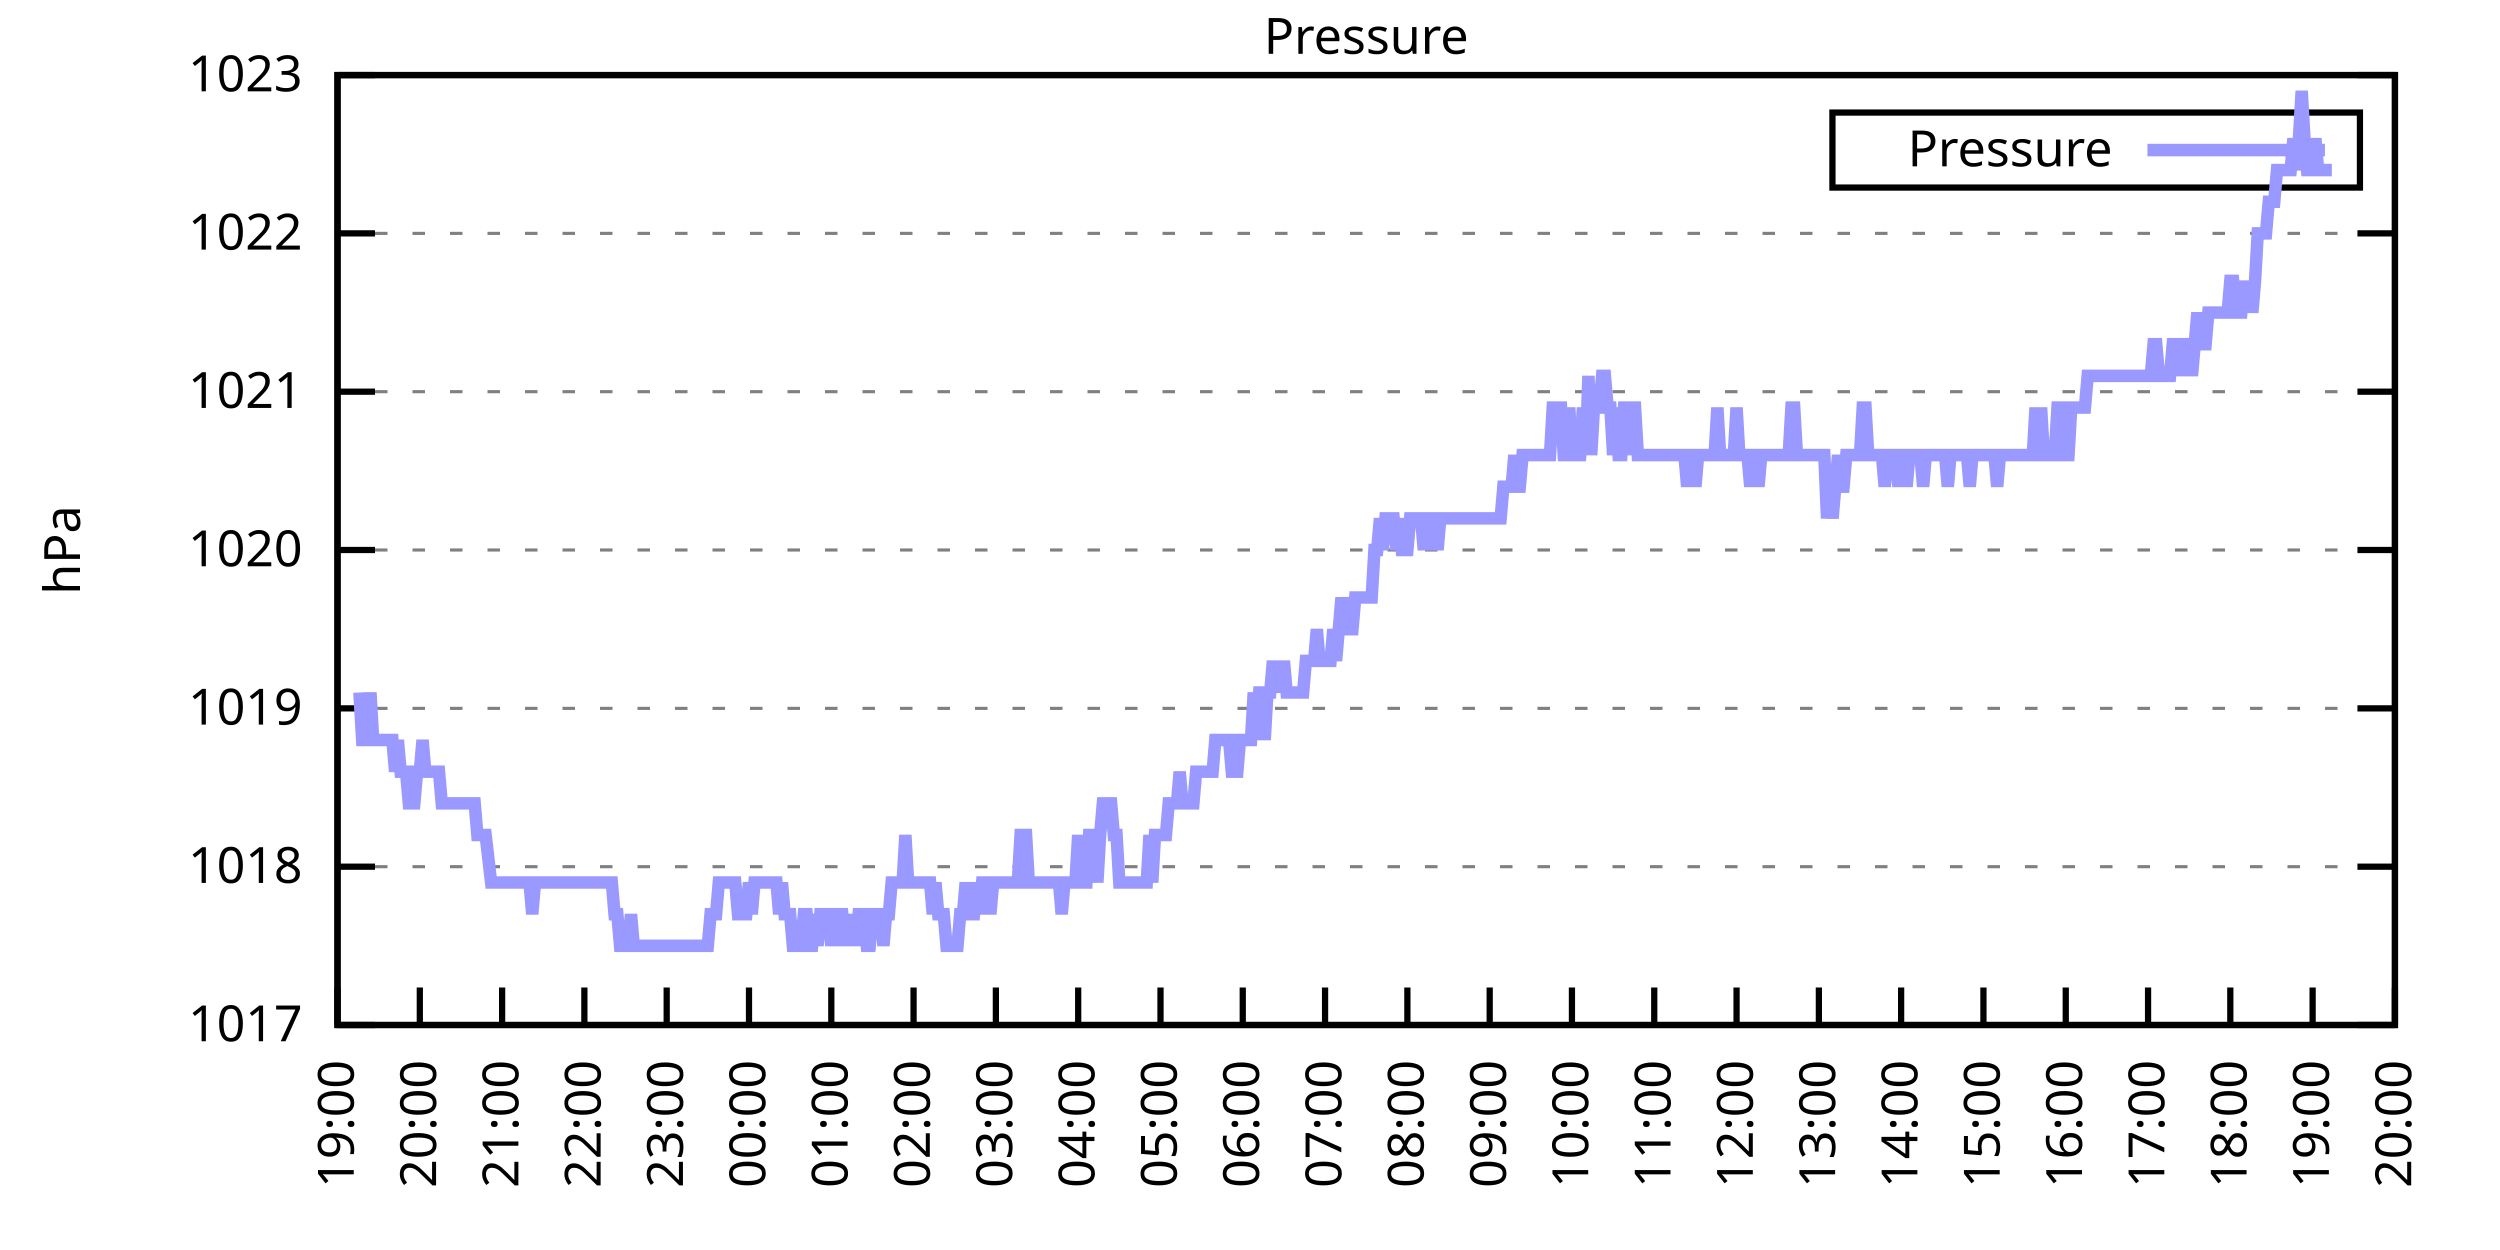
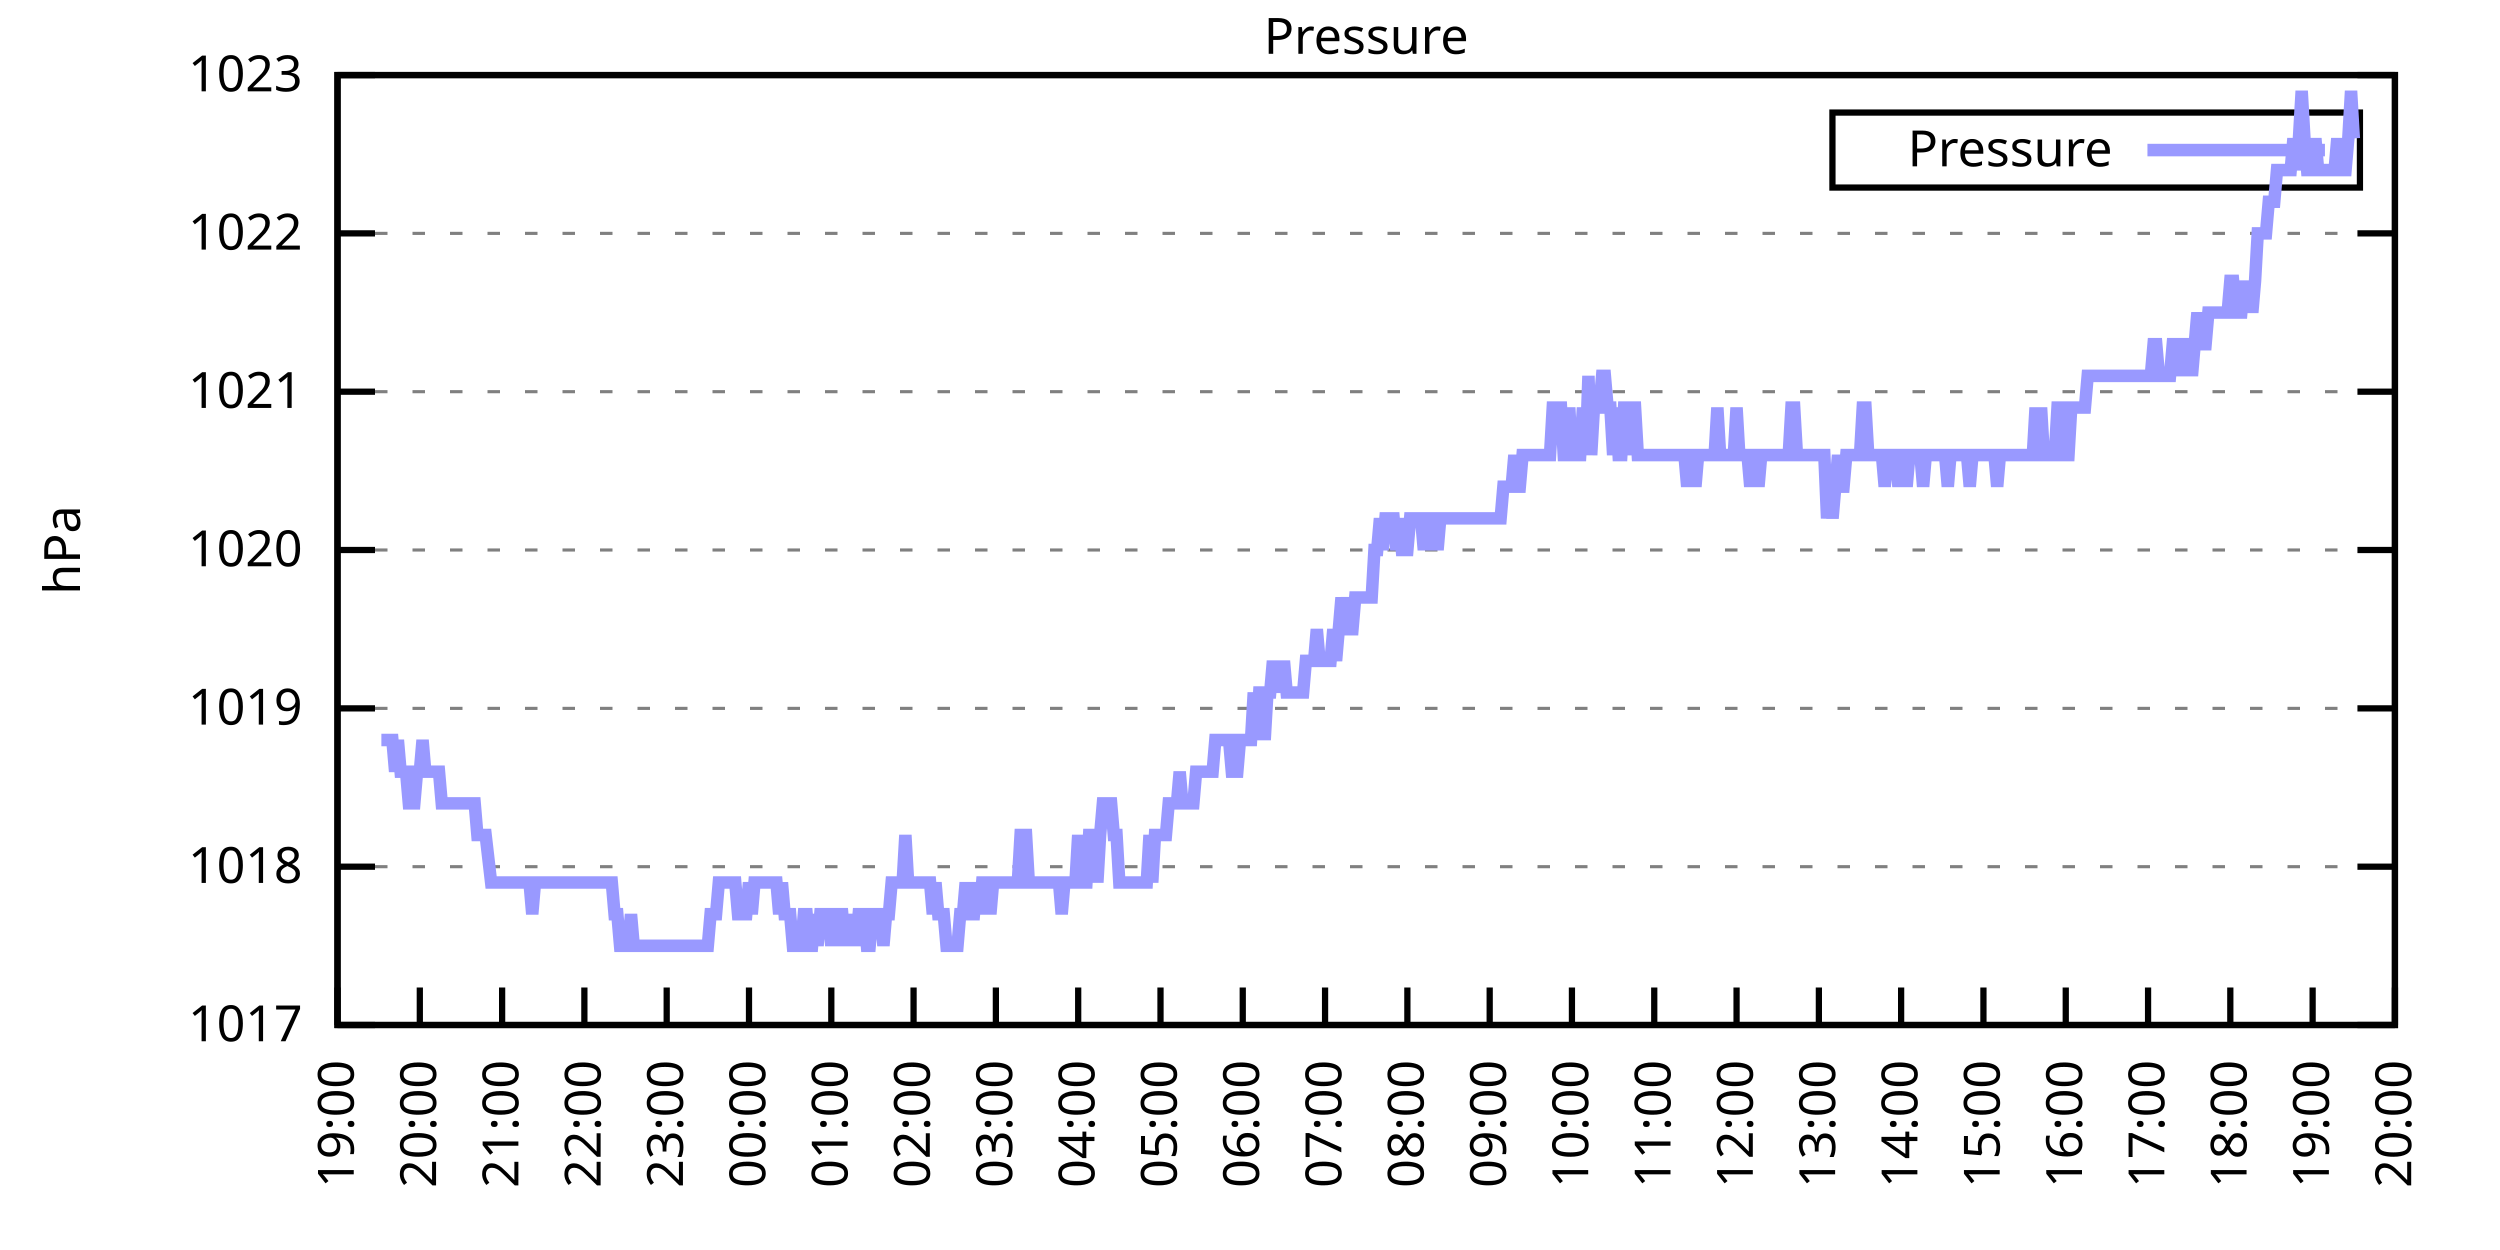
<svg xmlns="http://www.w3.org/2000/svg" xmlns:xlink="http://www.w3.org/1999/xlink" width="400" height="200" viewBox="0 0 400 200">
  <g id="gnuplot_canvas">
    <rect x="0" y="0" width="400" height="200" fill="none" />
    <defs>
      <circle id="gpDot" r="0.5" stroke-width="0.5" stroke="currentColor" />
      <path id="gpPt0" stroke-width="0.333" stroke="currentColor" d="M-1,0 h2 M0,-1 v2" />
      <path id="gpPt1" stroke-width="0.333" stroke="currentColor" d="M-1,-1 L1,1 M1,-1 L-1,1" />
      <path id="gpPt2" stroke-width="0.333" stroke="currentColor" d="M-1,0 L1,0 M0,-1 L0,1 M-1,-1 L1,1 M-1,1 L1,-1" />
      <rect id="gpPt3" stroke-width="0.333" stroke="currentColor" x="-1" y="-1" width="2" height="2" />
      <rect id="gpPt4" stroke-width="0.333" stroke="currentColor" fill="currentColor" x="-1" y="-1" width="2" height="2" />
      <circle id="gpPt5" stroke-width="0.333" stroke="currentColor" cx="0" cy="0" r="1" />
      <use xlink:href="#gpPt5" id="gpPt6" fill="currentColor" stroke="none" />
      <path id="gpPt7" stroke-width="0.333" stroke="currentColor" d="M0,-1.33 L-1.33,0.67 L1.33,0.67 z" />
      <use xlink:href="#gpPt7" id="gpPt8" fill="currentColor" stroke="none" />
      <use xlink:href="#gpPt7" id="gpPt9" stroke="currentColor" transform="rotate(180)" />
      <use xlink:href="#gpPt9" id="gpPt10" fill="currentColor" stroke="none" />
      <use xlink:href="#gpPt3" id="gpPt11" stroke="currentColor" transform="rotate(45)" />
      <use xlink:href="#gpPt11" id="gpPt12" fill="currentColor" stroke="none" />
      <path id="gpPt13" stroke-width="0.333" stroke="currentColor" d="M0,1.330 L1.265,0.411 L0.782,-1.067 L-0.782,-1.076 L-1.265,0.411 z" />
      <use xlink:href="#gpPt13" id="gpPt14" fill="currentColor" stroke="none" />
      <filter id="textbox" filterUnits="objectBoundingBox" x="0" y="0" height="1" width="1">
        <feFlood flood-color="white" flood-opacity="1" result="bgnd" />
        <feComposite in="SourceGraphic" in2="bgnd" operator="atop" />
      </filter>
      <filter id="greybox" filterUnits="objectBoundingBox" x="0" y="0" height="1" width="1">
        <feFlood flood-color="lightgrey" flood-opacity="1" result="grey" />
        <feComposite in="SourceGraphic" in2="grey" operator="atop" />
      </filter>
    </defs>
    <g fill="none" color="white" stroke="currentColor" stroke-width="1.00" stroke-linecap="butt" stroke-linejoin="miter">
</g>
    <g fill="none" color="black" stroke="currentColor" stroke-width="1.00" stroke-linecap="butt" stroke-linejoin="miter">
      <g stroke="none" shape-rendering="crispEdges">
        <polygon fill="rgb(255, 255, 255)" points="54.00,164.00 383.18,164.00 383.18,12.02 54.00,12.02 " />
      </g>
    </g>
    <g fill="none" color="black" stroke="currentColor" stroke-width="1.00" stroke-linecap="butt" stroke-linejoin="miter">
</g>
    <g fill="none" color="black" stroke="black" stroke-width="0.50" stroke-linecap="butt" stroke-linejoin="miter">
</g>
    <g fill="none" color="gray" stroke="currentColor" stroke-width="0.50" stroke-linecap="butt" stroke-linejoin="miter">
      <path stroke="gray" stroke-dasharray="2,4" class="gridline" d="M54.00,164.00 L383.19,164.00  " />
    </g>
    <g fill="none" color="gray" stroke="gray" stroke-width="1.00" stroke-linecap="butt" stroke-linejoin="miter">
</g>
    <g fill="none" color="black" stroke="currentColor" stroke-width="1.00" stroke-linecap="butt" stroke-linejoin="miter">
      <path stroke="black" d="M54.00,164.00 L60.00,164.00 M383.19,164.00 L377.19,164.00  " />
      <g transform="translate(48.40,166.60)" stroke="none" fill="black" font-family="Sans" font-size="8.00" text-anchor="end">
        <text>
          <tspan font-family="Sans"> 1017</tspan>
        </text>
      </g>
    </g>
    <g fill="none" color="black" stroke="currentColor" stroke-width="1.00" stroke-linecap="butt" stroke-linejoin="miter">
</g>
    <g fill="none" color="black" stroke="black" stroke-width="0.50" stroke-linecap="butt" stroke-linejoin="miter">
</g>
    <g fill="none" color="gray" stroke="currentColor" stroke-width="0.50" stroke-linecap="butt" stroke-linejoin="miter">
      <path stroke="gray" stroke-dasharray="2,4" class="gridline" d="M54.00,138.67 L383.19,138.67  " />
    </g>
    <g fill="none" color="gray" stroke="gray" stroke-width="1.00" stroke-linecap="butt" stroke-linejoin="miter">
</g>
    <g fill="none" color="black" stroke="currentColor" stroke-width="1.00" stroke-linecap="butt" stroke-linejoin="miter">
      <path stroke="black" d="M54.00,138.67 L60.00,138.67 M383.19,138.67 L377.19,138.67  " />
      <g transform="translate(48.40,141.27)" stroke="none" fill="black" font-family="Sans" font-size="8.00" text-anchor="end">
        <text>
          <tspan font-family="Sans"> 1018</tspan>
        </text>
      </g>
    </g>
    <g fill="none" color="black" stroke="currentColor" stroke-width="1.00" stroke-linecap="butt" stroke-linejoin="miter">
</g>
    <g fill="none" color="black" stroke="black" stroke-width="0.50" stroke-linecap="butt" stroke-linejoin="miter">
</g>
    <g fill="none" color="gray" stroke="currentColor" stroke-width="0.50" stroke-linecap="butt" stroke-linejoin="miter">
      <path stroke="gray" stroke-dasharray="2,4" class="gridline" d="M54.00,113.34 L383.19,113.34  " />
    </g>
    <g fill="none" color="gray" stroke="gray" stroke-width="1.00" stroke-linecap="butt" stroke-linejoin="miter">
</g>
    <g fill="none" color="black" stroke="currentColor" stroke-width="1.00" stroke-linecap="butt" stroke-linejoin="miter">
      <path stroke="black" d="M54.00,113.34 L60.00,113.34 M383.19,113.34 L377.19,113.34  " />
      <g transform="translate(48.40,115.94)" stroke="none" fill="black" font-family="Sans" font-size="8.00" text-anchor="end">
        <text>
          <tspan font-family="Sans"> 1019</tspan>
        </text>
      </g>
    </g>
    <g fill="none" color="black" stroke="currentColor" stroke-width="1.00" stroke-linecap="butt" stroke-linejoin="miter">
</g>
    <g fill="none" color="black" stroke="black" stroke-width="0.50" stroke-linecap="butt" stroke-linejoin="miter">
</g>
    <g fill="none" color="gray" stroke="currentColor" stroke-width="0.50" stroke-linecap="butt" stroke-linejoin="miter">
      <path stroke="gray" stroke-dasharray="2,4" class="gridline" d="M54.00,88.00 L383.19,88.00  " />
    </g>
    <g fill="none" color="gray" stroke="gray" stroke-width="1.00" stroke-linecap="butt" stroke-linejoin="miter">
</g>
    <g fill="none" color="black" stroke="currentColor" stroke-width="1.00" stroke-linecap="butt" stroke-linejoin="miter">
      <path stroke="black" d="M54.00,88.00 L60.00,88.00 M383.19,88.00 L377.19,88.00  " />
      <g transform="translate(48.40,90.60)" stroke="none" fill="black" font-family="Sans" font-size="8.00" text-anchor="end">
        <text>
          <tspan font-family="Sans"> 1020</tspan>
        </text>
      </g>
    </g>
    <g fill="none" color="black" stroke="currentColor" stroke-width="1.00" stroke-linecap="butt" stroke-linejoin="miter">
</g>
    <g fill="none" color="black" stroke="black" stroke-width="0.50" stroke-linecap="butt" stroke-linejoin="miter">
</g>
    <g fill="none" color="gray" stroke="currentColor" stroke-width="0.50" stroke-linecap="butt" stroke-linejoin="miter">
      <path stroke="gray" stroke-dasharray="2,4" class="gridline" d="M54.00,62.67 L383.19,62.67  " />
    </g>
    <g fill="none" color="gray" stroke="gray" stroke-width="1.00" stroke-linecap="butt" stroke-linejoin="miter">
</g>
    <g fill="none" color="black" stroke="currentColor" stroke-width="1.00" stroke-linecap="butt" stroke-linejoin="miter">
      <path stroke="black" d="M54.00,62.67 L60.00,62.67 M383.19,62.67 L377.19,62.67  " />
      <g transform="translate(48.40,65.27)" stroke="none" fill="black" font-family="Sans" font-size="8.00" text-anchor="end">
        <text>
          <tspan font-family="Sans"> 1021</tspan>
        </text>
      </g>
    </g>
    <g fill="none" color="black" stroke="currentColor" stroke-width="1.00" stroke-linecap="butt" stroke-linejoin="miter">
</g>
    <g fill="none" color="black" stroke="black" stroke-width="0.50" stroke-linecap="butt" stroke-linejoin="miter">
</g>
    <g fill="none" color="gray" stroke="currentColor" stroke-width="0.50" stroke-linecap="butt" stroke-linejoin="miter">
      <path stroke="gray" stroke-dasharray="2,4" class="gridline" d="M54.00,37.34 L383.19,37.34  " />
    </g>
    <g fill="none" color="gray" stroke="gray" stroke-width="1.00" stroke-linecap="butt" stroke-linejoin="miter">
</g>
    <g fill="none" color="black" stroke="currentColor" stroke-width="1.00" stroke-linecap="butt" stroke-linejoin="miter">
      <path stroke="black" d="M54.00,37.34 L60.00,37.34 M383.19,37.34 L377.19,37.34  " />
      <g transform="translate(48.40,39.94)" stroke="none" fill="black" font-family="Sans" font-size="8.00" text-anchor="end">
        <text>
          <tspan font-family="Sans"> 1022</tspan>
        </text>
      </g>
    </g>
    <g fill="none" color="black" stroke="currentColor" stroke-width="1.00" stroke-linecap="butt" stroke-linejoin="miter">
</g>
    <g fill="none" color="black" stroke="black" stroke-width="0.50" stroke-linecap="butt" stroke-linejoin="miter">
</g>
    <g fill="none" color="gray" stroke="currentColor" stroke-width="0.50" stroke-linecap="butt" stroke-linejoin="miter">
      <path stroke="gray" stroke-dasharray="2,4" class="gridline" d="M54.00,12.01 L383.19,12.01  " />
    </g>
    <g fill="none" color="gray" stroke="gray" stroke-width="1.00" stroke-linecap="butt" stroke-linejoin="miter">
</g>
    <g fill="none" color="black" stroke="currentColor" stroke-width="1.00" stroke-linecap="butt" stroke-linejoin="miter">
      <path stroke="black" d="M54.00,12.01 L60.00,12.01 M383.19,12.01 L377.19,12.01  " />
      <g transform="translate(48.40,14.61)" stroke="none" fill="black" font-family="Sans" font-size="8.00" text-anchor="end">
        <text>
          <tspan font-family="Sans"> 1023</tspan>
        </text>
      </g>
    </g>
    <g fill="none" color="black" stroke="currentColor" stroke-width="1.00" stroke-linecap="butt" stroke-linejoin="miter">
      <path stroke="black" d="M54.00,164.00 L54.00,158.00  " />
      <g transform="translate(56.60,169.60) rotate(270.00)" stroke="none" fill="black" font-family="Sans" font-size="8.00" text-anchor="end">
        <text>
          <tspan font-family="Sans">19:00</tspan>
        </text>
      </g>
    </g>
    <g fill="none" color="black" stroke="currentColor" stroke-width="1.00" stroke-linecap="butt" stroke-linejoin="miter">
      <path stroke="black" d="M67.17,164.00 L67.17,158.00  " />
      <g transform="translate(69.77,169.60) rotate(270.00)" stroke="none" fill="black" font-family="Sans" font-size="8.00" text-anchor="end">
        <text>
          <tspan font-family="Sans">20:00</tspan>
        </text>
      </g>
    </g>
    <g fill="none" color="black" stroke="currentColor" stroke-width="1.00" stroke-linecap="butt" stroke-linejoin="miter">
      <path stroke="black" d="M80.34,164.00 L80.34,158.00  " />
      <g transform="translate(82.94,169.60) rotate(270.00)" stroke="none" fill="black" font-family="Sans" font-size="8.00" text-anchor="end">
        <text>
          <tspan font-family="Sans">21:00</tspan>
        </text>
      </g>
    </g>
    <g fill="none" color="black" stroke="currentColor" stroke-width="1.00" stroke-linecap="butt" stroke-linejoin="miter">
      <path stroke="black" d="M93.50,164.00 L93.50,158.00  " />
      <g transform="translate(96.10,169.60) rotate(270.00)" stroke="none" fill="black" font-family="Sans" font-size="8.00" text-anchor="end">
        <text>
          <tspan font-family="Sans">22:00</tspan>
        </text>
      </g>
    </g>
    <g fill="none" color="black" stroke="currentColor" stroke-width="1.00" stroke-linecap="butt" stroke-linejoin="miter">
      <path stroke="black" d="M106.67,164.00 L106.67,158.00  " />
      <g transform="translate(109.27,169.60) rotate(270.00)" stroke="none" fill="black" font-family="Sans" font-size="8.00" text-anchor="end">
        <text>
          <tspan font-family="Sans">23:00</tspan>
        </text>
      </g>
    </g>
    <g fill="none" color="black" stroke="currentColor" stroke-width="1.00" stroke-linecap="butt" stroke-linejoin="miter">
      <path stroke="black" d="M119.84,164.00 L119.84,158.00  " />
      <g transform="translate(122.44,169.60) rotate(270.00)" stroke="none" fill="black" font-family="Sans" font-size="8.00" text-anchor="end">
        <text>
          <tspan font-family="Sans">00:00</tspan>
        </text>
      </g>
    </g>
    <g fill="none" color="black" stroke="currentColor" stroke-width="1.00" stroke-linecap="butt" stroke-linejoin="miter">
      <path stroke="black" d="M133.01,164.00 L133.01,158.00  " />
      <g transform="translate(135.61,169.60) rotate(270.00)" stroke="none" fill="black" font-family="Sans" font-size="8.00" text-anchor="end">
        <text>
          <tspan font-family="Sans">01:00</tspan>
        </text>
      </g>
    </g>
    <g fill="none" color="black" stroke="currentColor" stroke-width="1.00" stroke-linecap="butt" stroke-linejoin="miter">
      <path stroke="black" d="M146.17,164.00 L146.17,158.00  " />
      <g transform="translate(148.77,169.60) rotate(270.00)" stroke="none" fill="black" font-family="Sans" font-size="8.00" text-anchor="end">
        <text>
          <tspan font-family="Sans">02:00</tspan>
        </text>
      </g>
    </g>
    <g fill="none" color="black" stroke="currentColor" stroke-width="1.00" stroke-linecap="butt" stroke-linejoin="miter">
      <path stroke="black" d="M159.34,164.00 L159.34,158.00  " />
      <g transform="translate(161.94,169.60) rotate(270.00)" stroke="none" fill="black" font-family="Sans" font-size="8.00" text-anchor="end">
        <text>
          <tspan font-family="Sans">03:00</tspan>
        </text>
      </g>
    </g>
    <g fill="none" color="black" stroke="currentColor" stroke-width="1.00" stroke-linecap="butt" stroke-linejoin="miter">
      <path stroke="black" d="M172.51,164.00 L172.51,158.00  " />
      <g transform="translate(175.11,169.60) rotate(270.00)" stroke="none" fill="black" font-family="Sans" font-size="8.00" text-anchor="end">
        <text>
          <tspan font-family="Sans">04:00</tspan>
        </text>
      </g>
    </g>
    <g fill="none" color="black" stroke="currentColor" stroke-width="1.00" stroke-linecap="butt" stroke-linejoin="miter">
      <path stroke="black" d="M185.68,164.00 L185.68,158.00  " />
      <g transform="translate(188.28,169.60) rotate(270.00)" stroke="none" fill="black" font-family="Sans" font-size="8.00" text-anchor="end">
        <text>
          <tspan font-family="Sans">05:00</tspan>
        </text>
      </g>
    </g>
    <g fill="none" color="black" stroke="currentColor" stroke-width="1.00" stroke-linecap="butt" stroke-linejoin="miter">
      <path stroke="black" d="M198.84,164.00 L198.84,158.00  " />
      <g transform="translate(201.44,169.60) rotate(270.00)" stroke="none" fill="black" font-family="Sans" font-size="8.00" text-anchor="end">
        <text>
          <tspan font-family="Sans">06:00</tspan>
        </text>
      </g>
    </g>
    <g fill="none" color="black" stroke="currentColor" stroke-width="1.00" stroke-linecap="butt" stroke-linejoin="miter">
      <path stroke="black" d="M212.01,164.00 L212.01,158.00  " />
      <g transform="translate(214.61,169.60) rotate(270.00)" stroke="none" fill="black" font-family="Sans" font-size="8.00" text-anchor="end">
        <text>
          <tspan font-family="Sans">07:00</tspan>
        </text>
      </g>
    </g>
    <g fill="none" color="black" stroke="currentColor" stroke-width="1.00" stroke-linecap="butt" stroke-linejoin="miter">
      <path stroke="black" d="M225.18,164.00 L225.18,158.00  " />
      <g transform="translate(227.78,169.60) rotate(270.00)" stroke="none" fill="black" font-family="Sans" font-size="8.00" text-anchor="end">
        <text>
          <tspan font-family="Sans">08:00</tspan>
        </text>
      </g>
    </g>
    <g fill="none" color="black" stroke="currentColor" stroke-width="1.00" stroke-linecap="butt" stroke-linejoin="miter">
      <path stroke="black" d="M238.35,164.00 L238.35,158.00  " />
      <g transform="translate(240.95,169.60) rotate(270.00)" stroke="none" fill="black" font-family="Sans" font-size="8.00" text-anchor="end">
        <text>
          <tspan font-family="Sans">09:00</tspan>
        </text>
      </g>
    </g>
    <g fill="none" color="black" stroke="currentColor" stroke-width="1.00" stroke-linecap="butt" stroke-linejoin="miter">
      <path stroke="black" d="M251.51,164.00 L251.51,158.00  " />
      <g transform="translate(254.11,169.60) rotate(270.00)" stroke="none" fill="black" font-family="Sans" font-size="8.00" text-anchor="end">
        <text>
          <tspan font-family="Sans">10:00</tspan>
        </text>
      </g>
    </g>
    <g fill="none" color="black" stroke="currentColor" stroke-width="1.00" stroke-linecap="butt" stroke-linejoin="miter">
      <path stroke="black" d="M264.68,164.00 L264.68,158.00  " />
      <g transform="translate(267.28,169.60) rotate(270.00)" stroke="none" fill="black" font-family="Sans" font-size="8.00" text-anchor="end">
        <text>
          <tspan font-family="Sans">11:00</tspan>
        </text>
      </g>
    </g>
    <g fill="none" color="black" stroke="currentColor" stroke-width="1.00" stroke-linecap="butt" stroke-linejoin="miter">
      <path stroke="black" d="M277.85,164.00 L277.85,158.00  " />
      <g transform="translate(280.45,169.60) rotate(270.00)" stroke="none" fill="black" font-family="Sans" font-size="8.00" text-anchor="end">
        <text>
          <tspan font-family="Sans">12:00</tspan>
        </text>
      </g>
    </g>
    <g fill="none" color="black" stroke="currentColor" stroke-width="1.00" stroke-linecap="butt" stroke-linejoin="miter">
      <path stroke="black" d="M291.02,164.00 L291.02,158.00  " />
      <g transform="translate(293.62,169.60) rotate(270.00)" stroke="none" fill="black" font-family="Sans" font-size="8.00" text-anchor="end">
        <text>
          <tspan font-family="Sans">13:00</tspan>
        </text>
      </g>
    </g>
    <g fill="none" color="black" stroke="currentColor" stroke-width="1.00" stroke-linecap="butt" stroke-linejoin="miter">
      <path stroke="black" d="M304.18,164.00 L304.18,158.00  " />
      <g transform="translate(306.78,169.60) rotate(270.00)" stroke="none" fill="black" font-family="Sans" font-size="8.00" text-anchor="end">
        <text>
          <tspan font-family="Sans">14:00</tspan>
        </text>
      </g>
    </g>
    <g fill="none" color="black" stroke="currentColor" stroke-width="1.00" stroke-linecap="butt" stroke-linejoin="miter">
      <path stroke="black" d="M317.35,164.00 L317.35,158.00  " />
      <g transform="translate(319.95,169.60) rotate(270.00)" stroke="none" fill="black" font-family="Sans" font-size="8.00" text-anchor="end">
        <text>
          <tspan font-family="Sans">15:00</tspan>
        </text>
      </g>
    </g>
    <g fill="none" color="black" stroke="currentColor" stroke-width="1.00" stroke-linecap="butt" stroke-linejoin="miter">
      <path stroke="black" d="M330.52,164.00 L330.52,158.00  " />
      <g transform="translate(333.12,169.60) rotate(270.00)" stroke="none" fill="black" font-family="Sans" font-size="8.00" text-anchor="end">
        <text>
          <tspan font-family="Sans">16:00</tspan>
        </text>
      </g>
    </g>
    <g fill="none" color="black" stroke="currentColor" stroke-width="1.00" stroke-linecap="butt" stroke-linejoin="miter">
      <path stroke="black" d="M343.69,164.00 L343.69,158.00  " />
      <g transform="translate(346.29,169.60) rotate(270.00)" stroke="none" fill="black" font-family="Sans" font-size="8.00" text-anchor="end">
        <text>
          <tspan font-family="Sans">17:00</tspan>
        </text>
      </g>
    </g>
    <g fill="none" color="black" stroke="currentColor" stroke-width="1.00" stroke-linecap="butt" stroke-linejoin="miter">
      <path stroke="black" d="M356.85,164.00 L356.85,158.00  " />
      <g transform="translate(359.45,169.60) rotate(270.00)" stroke="none" fill="black" font-family="Sans" font-size="8.00" text-anchor="end">
        <text>
          <tspan font-family="Sans">18:00</tspan>
        </text>
      </g>
    </g>
    <g fill="none" color="black" stroke="currentColor" stroke-width="1.00" stroke-linecap="butt" stroke-linejoin="miter">
      <path stroke="black" d="M370.02,164.00 L370.02,158.00  " />
      <g transform="translate(372.62,169.60) rotate(270.00)" stroke="none" fill="black" font-family="Sans" font-size="8.00" text-anchor="end">
        <text>
          <tspan font-family="Sans">19:00</tspan>
        </text>
      </g>
    </g>
    <g fill="none" color="black" stroke="currentColor" stroke-width="1.00" stroke-linecap="butt" stroke-linejoin="miter">
      <path stroke="black" d="M383.19,164.00 L383.19,158.00  " />
      <g transform="translate(385.79,169.60) rotate(270.00)" stroke="none" fill="black" font-family="Sans" font-size="8.00" text-anchor="end">
        <text>
          <tspan font-family="Sans">20:00</tspan>
        </text>
      </g>
    </g>
    <g fill="none" color="black" stroke="currentColor" stroke-width="1.00" stroke-linecap="butt" stroke-linejoin="miter">
</g>
    <g fill="none" color="black" stroke="currentColor" stroke-width="1.00" stroke-linecap="butt" stroke-linejoin="miter">
      <path stroke="black" d="M54.00,12.01 L54.00,164.00 L383.19,164.00 L383.19,12.01 L54.00,12.01 Z  " />
    </g>
    <g fill="none" color="black" stroke="currentColor" stroke-width="1.00" stroke-linecap="butt" stroke-linejoin="miter">
</g>
    <g fill="none" color="black" stroke="currentColor" stroke-width="1.00" stroke-linecap="butt" stroke-linejoin="miter">
      <path stroke="black" d="M293.19,30.01 L293.19,18.01 L377.59,18.01 L377.59,30.01 L293.19,30.01 Z  " />
    </g>
    <g id="Pressure_plot_1">
      <g fill="none" color="white" stroke="black" stroke-width="2.00" stroke-linecap="butt" stroke-linejoin="miter">
</g>
      <g fill="none" color="black" stroke="currentColor" stroke-width="2.00" stroke-linecap="butt" stroke-linejoin="miter">
        <g transform="translate(337.99,26.61)" stroke="none" fill="black" font-family="Sans" font-size="8.00" text-anchor="end">
          <text>
            <tspan font-family="Sans">Pressure</tspan>
          </text>
        </g>
      </g>
      <g fill="none" color="black" stroke="currentColor" stroke-width="2.00" stroke-linecap="butt" stroke-linejoin="miter">
-         <path stroke="rgb(153, 153, 255)" d="M343.59,24.01 L371.99,24.01 M57.51,110.80 L57.95,118.40 L58.39,118.40 L58.83,118.40 L59.27,110.80 L59.71,118.40   L60.14,118.40 L60.58,118.40 L61.02,118.40 L61.46,118.40 L61.90,118.40 L62.34,118.40 L62.78,118.40 L63.22,123.47   L63.66,118.40 L64.10,123.47 L64.53,123.47 L64.97,123.47 L65.41,128.54 L65.85,128.54 L66.29,128.54 L66.73,123.47   L67.17,123.47 L67.61,118.40 L68.05,123.47 L68.48,123.47 L68.92,123.47 L69.36,123.47 L69.80,123.47 L70.24,123.47   L70.68,128.54 L71.12,128.54 L71.56,128.54 L72.00,128.54 L72.43,128.54 L72.87,128.54 L73.31,128.54 L73.75,128.54   L74.19,128.54 L74.63,128.54 L75.07,128.54 L75.51,128.54 L75.95,128.54 L76.38,133.60 L76.82,133.60 L77.26,133.60   L77.70,133.60 L78.58,141.20 L79.02,141.20 L79.46,141.20 L79.90,141.20 L80.34,141.20 L80.77,141.20 L81.21,141.20   L81.65,141.20 L82.09,141.20 L82.53,141.20 L82.97,141.20 L83.41,141.20 L83.85,141.20 L84.29,141.20 L84.72,141.20   L85.16,146.27 L85.60,141.20 L86.04,141.20 L86.48,141.20 L86.92,141.20 L87.36,141.20 L87.80,141.20 L88.24,141.20   L88.67,141.20 L89.11,141.20 L89.55,141.20 L89.99,141.20 L90.43,141.20 L90.87,141.20 L91.31,141.20 L91.75,141.20   L92.19,141.20 L92.62,141.20 L93.06,141.20 L93.50,141.20 L93.94,141.20 L94.38,141.20 L94.82,141.20 L95.26,141.20   L95.70,141.20 L96.14,141.20 L96.58,141.20 L97.01,141.20 L97.45,141.20 L97.89,141.20 L98.33,146.27 L98.77,146.27   L99.21,151.33 L99.65,151.33 L100.09,151.33 L100.53,151.33 L100.96,146.27 L101.40,151.33 L101.84,151.33 L102.28,151.33   L102.72,151.33 L103.16,151.33 L103.60,151.33 L104.04,151.33 L104.48,151.33 L104.91,151.33 L105.35,151.33 L105.79,151.33   L106.23,151.33 L106.67,151.33 L107.11,151.33 L107.55,151.33 L107.99,151.33 L108.43,151.33 L108.87,151.33 L109.30,151.33   L109.74,151.33 L110.18,151.33 L110.62,151.33 L111.06,151.33 L111.50,151.33 L111.94,151.33 L112.38,151.33 L112.82,151.33   L113.25,151.33 L113.69,146.27 L114.13,146.27 L114.57,146.27 L115.01,141.20 L115.45,141.20 L115.89,141.20 L116.33,141.20   L116.77,141.20 L117.20,141.20 L117.64,141.20 L118.08,146.27 L118.52,146.27 L118.96,146.27 L119.40,146.27 L119.84,141.20   L120.28,146.27 L120.72,141.20 L121.15,141.20 L121.59,141.20 L122.03,141.20 L122.47,141.20 L122.91,141.20 L123.35,141.20   L123.79,141.20 L124.23,141.20 L124.67,146.27 L125.11,141.20 L125.54,146.27 L125.98,146.27 L126.42,146.27 L126.86,151.33   L127.30,151.33 L127.74,151.33 L128.18,151.33 L128.62,146.27 L129.06,146.27 L129.49,151.33 L129.93,151.33 L130.37,146.27   L130.81,151.33 L131.25,146.27 L131.69,146.27 L132.13,146.27 L132.57,146.27 L133.01,151.33 L133.44,146.27 L133.88,151.33   L134.32,146.27 L134.76,146.27 L135.20,151.33 L135.64,146.27 L136.08,151.33 L136.52,146.27 L136.96,151.33 L137.39,146.27   L137.83,146.27 L138.27,146.27 L138.71,151.33 L139.15,151.33 L139.59,146.27 L140.03,146.27 L140.47,146.27 L140.91,146.27   L141.35,151.33 L141.78,146.27 L142.22,146.27 L142.66,141.20 L143.10,141.20 L143.54,141.20 L143.98,141.20 L144.42,141.20   L144.86,133.60 L145.30,141.20 L145.73,141.20 L146.17,141.20 L146.61,141.20 L147.05,141.20 L147.49,141.20 L147.93,141.20   L148.37,141.20 L148.81,141.20 L149.25,146.27 L149.68,141.20 L150.12,146.27 L150.56,146.27 L151.00,146.27 L151.44,151.33   L151.88,151.33 L152.32,151.33 L152.76,151.33 L153.20,151.33 L153.63,146.27 L154.07,146.27 L154.51,141.20 L154.95,146.27   L155.39,146.27 L155.83,146.27 L156.27,141.20 L156.71,146.27 L157.15,141.20 L157.59,141.20 L158.02,141.20 L158.46,146.27   L158.90,141.20 L159.34,141.20 L159.78,141.20 L160.22,141.20 L160.66,141.20 L161.10,141.20 L161.54,141.20 L161.97,141.20   L162.41,141.20 L162.85,141.20 L163.29,133.60 L163.73,133.60 L164.17,133.60 L164.61,141.20 L165.05,141.20 L165.49,141.20   L165.92,141.20 L166.36,141.20 L166.80,141.20 L167.24,141.20 L167.68,141.20 L168.12,141.20 L168.56,141.20 L169.00,141.20   L169.44,141.20 L169.87,146.27 L170.31,141.20 L170.75,141.20 L171.19,141.20 L171.63,141.20 L172.07,141.20 L172.51,133.60   L172.95,141.20 L173.39,141.20 L173.83,141.20 L174.26,133.60 L174.70,133.60 L175.14,133.60 L175.58,141.20 L176.02,133.60   L176.46,128.54 L176.90,128.54 L177.34,128.54 L177.78,128.54 L178.21,133.60 L178.65,133.60 L179.09,141.20 L179.53,141.20   L179.97,141.20 L180.41,141.20 L180.85,141.20 L181.29,141.20 L181.73,141.20 L182.16,141.20 L182.60,141.20 L183.04,141.20   L183.48,141.20 L183.92,133.60 L184.36,141.20 L184.80,133.60 L185.24,133.60 L185.68,133.60 L186.11,133.60 L186.55,133.60   L186.99,128.54 L187.43,128.54 L187.87,128.54 L188.31,128.54 L188.75,123.47 L189.19,128.54 L189.63,128.54 L190.07,128.54   L190.50,128.54 L190.94,128.54 L191.38,123.47 L191.82,123.47 L192.26,123.47 L192.70,123.47 L193.14,123.47 L193.58,123.47   L194.02,123.47 L194.45,118.40 L194.89,118.40 L195.33,118.40 L195.77,118.40 L196.21,118.40 L196.65,118.40 L197.09,123.47   L197.53,123.47 L197.97,123.47 L198.40,118.40 L198.84,118.40 L199.28,118.40 L199.72,118.40 L200.16,118.40 L200.60,110.80   L201.04,118.40 L201.48,110.80 L201.92,110.80 L202.35,118.40 L202.79,110.80 L203.23,110.80 L203.67,105.74 L204.11,110.80   L204.55,105.74 L204.99,110.80 L205.43,105.74 L205.87,110.80 L206.31,110.80 L206.74,110.80 L207.18,110.80 L207.62,110.80   L208.06,110.80 L208.50,110.80 L208.94,105.74 L209.38,105.74 L209.82,105.74 L210.26,105.74 L210.69,100.67 L211.13,105.74   L211.57,105.74 L212.01,105.74 L212.45,105.74 L212.89,105.74 L213.33,100.67 L213.77,105.74 L214.21,100.67 L214.64,95.60   L215.08,100.67 L215.52,95.60 L215.96,100.67 L216.40,100.67 L216.84,95.60 L217.28,95.60 L217.72,95.60 L218.16,95.60   L218.60,95.60 L219.03,95.60 L219.47,95.60 L219.91,88.00 L220.35,88.00 L220.79,82.94 L221.23,88.00 L221.67,82.94   L222.11,82.94 L222.55,82.94 L222.98,82.94 L223.42,88.00 L223.86,82.94 L224.30,88.00 L224.74,88.00 L225.18,88.00   L225.62,82.94 L226.06,82.94 L226.50,82.94 L226.93,82.94 L227.37,82.94 L227.81,88.00 L228.25,82.94 L228.69,88.00   L229.13,82.94 L229.57,82.94 L230.01,88.00 L230.45,82.94 L230.88,82.94 L231.32,82.94 L231.76,82.94 L232.20,82.94   L232.64,82.94 L233.08,82.94 L233.52,82.94 L233.96,82.94 L234.40,82.94 L234.84,82.94 L235.27,82.94 L235.71,82.94   L236.15,82.94 L236.59,82.94 L237.03,82.94 L237.47,82.94 L237.91,82.94 L238.35,82.94 L238.79,82.94 L239.22,82.94   L239.66,82.94 L240.10,82.94 L240.54,77.87 L240.98,77.87 L241.42,77.87 L241.86,77.87 L242.30,72.81 L242.74,77.87   L243.17,77.87 L243.61,72.81 L244.05,72.81 L244.49,72.81 L244.93,72.81 L245.37,72.81 L245.81,72.81 L246.25,72.81   L246.69,72.81 L247.12,72.81 L247.56,72.81 L248.00,72.81 L248.44,65.21 L248.88,65.21 L249.32,65.21 L249.76,65.21   L250.20,72.81 L250.64,72.81 L251.08,65.21 L251.51,72.81 L251.95,72.81 L252.39,72.81 L252.83,72.81 L253.27,65.21   L253.71,72.81 L254.15,60.14 L254.59,72.81 L255.03,65.21 L255.46,65.21 L255.90,65.21 L256.34,60.14 L256.78,60.14   L257.22,65.21 L257.66,65.21 L258.10,72.81 L258.54,65.21 L258.98,72.81 L259.41,72.81 L259.85,65.21 L260.29,65.21   L260.73,72.81 L261.17,65.21 L261.61,65.21 L262.05,72.81 L262.49,72.81 L262.93,72.81 L263.36,72.81 L263.80,72.81   L264.24,72.81 L264.68,72.81 L265.12,72.81 L265.56,72.81 L266.00,72.81 L266.44,72.81 L266.88,72.81 L267.32,72.81   L267.75,72.81 L268.19,72.81 L268.63,72.81 L269.07,72.81 L269.51,72.81 L269.95,77.87 L270.39,72.81 L270.83,72.81   L271.27,77.87 L271.70,72.81 L272.14,72.81 L272.58,72.81 L273.02,72.81 L273.46,72.81 L273.90,72.81 L274.34,72.81   L274.78,65.21 L275.22,72.81 L275.65,72.81 L276.09,72.81 L276.53,72.81 L276.97,72.81 L277.41,72.81 L277.85,65.21   L278.29,72.81 L278.73,72.81 L279.17,72.81 L279.60,72.81 L280.04,77.87 L280.48,72.81 L280.92,72.81 L281.36,77.87   L281.80,72.81 L282.24,72.81 L282.68,72.81 L283.12,72.81 L283.56,72.81 L283.99,72.81 L284.43,72.81 L284.87,72.81   L285.31,72.81 L285.75,72.81 L286.19,72.81 L286.63,65.21 L287.07,65.21 L287.51,72.81 L287.94,72.81 L288.38,72.81   L288.82,72.81 L289.26,72.81 L289.70,72.81 L290.14,72.81 L290.58,72.81 L291.02,72.81 L291.46,72.81 L291.89,72.81   L292.33,82.94 L292.77,77.87 L293.21,82.94 L293.65,77.87 L294.09,72.81 L294.53,77.87 L294.97,77.87 L295.41,72.81   L295.84,72.81 L296.28,72.81 L296.72,72.81 L297.16,72.81 L297.60,72.81 L298.04,65.21 L298.48,65.21 L298.92,72.81   L299.36,72.81 L299.80,72.81 L300.23,72.81 L300.67,72.81 L301.11,72.81 L301.55,77.87 L301.99,72.81 L302.43,72.81   L302.87,72.81 L303.31,72.81 L303.75,77.87 L304.18,72.81 L304.62,72.81 L305.06,77.87 L305.50,72.81 L305.94,72.81   L306.38,72.81 L306.82,72.81 L307.26,72.81 L307.70,77.87 L308.13,72.81 L308.57,72.81 L309.01,72.81 L309.45,72.81   L309.89,72.81 L310.33,72.81 L310.77,72.81 L311.21,72.81 L311.65,77.87 L312.08,72.81 L312.52,72.81 L312.96,72.81   L313.40,72.81 L313.84,72.81 L314.28,72.81 L314.72,72.81 L315.16,77.87 L315.60,72.81 L316.04,72.81 L316.47,72.81   L316.91,72.81 L317.35,72.81 L317.79,72.81 L318.23,72.81 L318.67,72.81 L319.11,72.81 L319.55,77.87 L319.99,72.81   L320.42,72.81 L320.86,72.81 L321.30,72.81 L321.74,72.81 L322.18,72.81 L322.62,72.81 L323.06,72.81 L323.50,72.81   L323.94,72.81 L324.37,72.81 L324.81,72.81 L325.25,72.81 L325.69,65.21 L326.13,72.81 L326.57,65.21 L327.01,72.81   L327.45,72.81 L327.89,72.81 L328.33,72.81 L328.76,72.81 L329.20,65.21 L329.64,65.21 L330.08,72.81 L330.52,72.81   L330.96,72.81 L331.40,65.21 L331.84,65.21 L332.28,65.21 L332.71,65.21 L333.15,65.21 L333.59,65.21 L334.03,60.14   L334.47,60.14 L334.91,60.14 L335.35,60.14 L335.79,60.14 L336.23,60.14 L336.66,60.14 L337.10,60.14 L337.54,60.14   L337.98,60.14 L338.42,60.14 L338.86,60.14 L339.30,60.14 L339.74,60.14 L340.18,60.14 L340.61,60.14 L341.05,60.14   L341.49,60.14 L341.93,60.14 L342.37,60.14 L342.81,60.14 L343.25,60.14 L343.69,60.14 L344.13,60.14 L344.57,55.07   L345.00,55.07 L345.44,60.14 L345.88,60.14 L346.32,60.14 L346.76,60.14 L347.20,60.14 L347.64,55.07 L348.08,55.07   L348.52,60.14 L348.95,55.07 L349.39,60.14 L349.83,55.07 L350.27,55.07 L350.71,60.14 L351.15,55.07 L351.59,50.01   L352.03,55.07 L352.47,55.07 L352.90,55.07 L353.34,50.01 L353.78,50.01 L354.22,50.01 L354.66,50.01 L355.10,50.01   L355.54,50.01 L355.98,50.01 L356.42,50.01 L356.85,44.94 L357.29,44.94 L357.73,50.01 L358.17,50.01 L358.61,50.01   L359.05,44.94 L359.49,50.01 L359.93,44.94 L360.37,50.01 L360.81,44.94 L361.24,37.34 L361.68,37.34 L362.12,37.34   L362.56,37.34 L363.00,32.28 L363.44,32.28 L363.88,32.28 L364.32,27.21 L364.76,27.21 L365.19,27.21 L365.63,27.21   L366.07,27.21 L366.51,27.21 L366.95,22.14 L367.39,27.21 L367.83,22.14 L368.27,14.54 L368.71,22.14 L369.14,27.21   L369.58,27.21 L370.02,27.21 L370.46,22.14 L370.90,27.21 L371.34,27.21 L371.78,27.21 L372.22,27.21 L372.66,27.21   L373.09,27.21  " />
+         <path stroke="rgb(153, 153, 255)" d="M343.59,24.01 L371.99,24.01 M61.02,118.40 L61.46,118.40 L61.90,118.40 L62.34,118.40 L62.78,118.40 L63.22,123.47   L63.66,118.40 L64.10,123.47 L64.53,123.47 L64.97,123.47 L65.41,128.54 L65.85,128.54 L66.29,128.54 L66.73,123.47   L67.17,123.47 L67.61,118.40 L68.05,123.47 L68.48,123.47 L68.92,123.47 L69.36,123.47 L69.80,123.47 L70.24,123.47   L70.68,128.54 L71.12,128.54 L71.56,128.54 L72.00,128.54 L72.43,128.54 L72.87,128.54 L73.31,128.54 L73.75,128.54   L74.19,128.54 L74.63,128.54 L75.07,128.54 L75.51,128.54 L75.95,128.54 L76.38,133.60 L76.82,133.60 L77.26,133.60   L77.70,133.60 L78.58,141.20 L79.02,141.20 L79.46,141.20 L79.90,141.20 L80.34,141.20 L80.77,141.20 L81.21,141.20   L81.65,141.20 L82.09,141.20 L82.53,141.20 L82.97,141.20 L83.41,141.20 L83.85,141.20 L84.29,141.20 L84.72,141.20   L85.16,146.27 L85.60,141.20 L86.04,141.20 L86.48,141.20 L86.92,141.20 L87.36,141.20 L87.80,141.20 L88.24,141.20   L88.67,141.20 L89.11,141.20 L89.55,141.20 L89.99,141.20 L90.43,141.20 L90.87,141.20 L91.31,141.20 L91.75,141.20   L92.19,141.20 L92.62,141.20 L93.06,141.20 L93.50,141.20 L93.94,141.20 L94.38,141.20 L94.82,141.20 L95.26,141.20   L95.70,141.20 L96.14,141.20 L96.58,141.20 L97.01,141.20 L97.45,141.20 L97.89,141.20 L98.33,146.27 L98.77,146.27   L99.21,151.33 L99.65,151.33 L100.09,151.33 L100.53,151.33 L100.96,146.27 L101.40,151.33 L101.84,151.33 L102.28,151.33   L102.72,151.33 L103.16,151.33 L103.60,151.33 L104.04,151.33 L104.48,151.33 L104.91,151.33 L105.35,151.33 L105.79,151.33   L106.23,151.33 L106.67,151.33 L107.11,151.33 L107.55,151.33 L107.99,151.33 L108.43,151.33 L108.87,151.33 L109.30,151.33   L109.74,151.33 L110.18,151.33 L110.62,151.33 L111.06,151.33 L111.50,151.33 L111.94,151.33 L112.38,151.33 L112.82,151.33   L113.25,151.33 L113.69,146.27 L114.13,146.27 L114.57,146.27 L115.01,141.20 L115.45,141.20 L115.89,141.20 L116.33,141.20   L116.77,141.20 L117.20,141.20 L117.64,141.20 L118.08,146.27 L118.52,146.27 L118.96,146.27 L119.40,146.27 L119.84,141.20   L120.28,146.27 L120.72,141.20 L121.15,141.20 L121.59,141.20 L122.03,141.20 L122.47,141.20 L122.91,141.20 L123.35,141.20   L123.79,141.20 L124.23,141.20 L124.67,146.27 L125.11,141.20 L125.54,146.27 L125.98,146.27 L126.42,146.27 L126.86,151.33   L127.30,151.33 L127.74,151.33 L128.18,151.33 L128.62,146.27 L129.06,146.27 L129.49,151.33 L129.93,151.33 L130.37,146.27   L130.81,151.33 L131.25,146.27 L131.69,146.27 L132.13,146.27 L132.57,146.27 L133.01,151.33 L133.44,146.27 L133.88,151.33   L134.32,146.27 L134.76,146.27 L135.20,151.33 L135.64,146.27 L136.08,151.33 L136.52,146.27 L136.96,151.33 L137.39,146.27   L137.83,146.27 L138.27,146.27 L138.71,151.33 L139.15,151.33 L139.59,146.27 L140.03,146.27 L140.47,146.27 L140.91,146.27   L141.35,151.33 L141.78,146.27 L142.22,146.27 L142.66,141.20 L143.10,141.20 L143.54,141.20 L143.98,141.20 L144.42,141.20   L144.86,133.60 L145.30,141.20 L145.73,141.20 L146.17,141.20 L146.61,141.20 L147.05,141.20 L147.49,141.20 L147.93,141.20   L148.37,141.20 L148.81,141.20 L149.25,146.27 L149.68,141.20 L150.12,146.27 L150.56,146.27 L151.00,146.27 L151.44,151.33   L151.88,151.33 L152.32,151.33 L152.76,151.33 L153.20,151.33 L153.63,146.27 L154.07,146.27 L154.51,141.20 L154.95,146.27   L155.39,146.27 L155.83,146.27 L156.27,141.20 L156.71,146.27 L157.15,141.20 L157.59,141.20 L158.02,141.20 L158.46,146.27   L158.90,141.20 L159.34,141.20 L159.78,141.20 L160.22,141.20 L160.66,141.20 L161.10,141.20 L161.54,141.20 L161.97,141.20   L162.41,141.20 L162.85,141.20 L163.29,133.60 L163.73,133.60 L164.17,133.60 L164.61,141.20 L165.05,141.20 L165.49,141.20   L165.92,141.20 L166.36,141.20 L166.80,141.20 L167.24,141.20 L167.68,141.20 L168.12,141.20 L168.56,141.20 L169.00,141.20   L169.44,141.20 L169.87,146.27 L170.31,141.20 L170.75,141.20 L171.19,141.20 L171.63,141.20 L172.07,141.20 L172.51,133.60   L172.95,141.20 L173.39,141.20 L173.83,141.20 L174.26,133.60 L174.70,133.60 L175.14,133.60 L175.58,141.20 L176.02,133.60   L176.46,128.54 L176.90,128.54 L177.34,128.54 L177.78,128.54 L178.21,133.60 L178.65,133.60 L179.09,141.20 L179.53,141.20   L179.97,141.20 L180.41,141.20 L180.85,141.20 L181.29,141.20 L181.73,141.20 L182.16,141.20 L182.60,141.20 L183.04,141.20   L183.48,141.20 L183.92,133.60 L184.36,141.20 L184.80,133.60 L185.24,133.60 L185.68,133.60 L186.11,133.60 L186.55,133.60   L186.99,128.54 L187.43,128.54 L187.87,128.54 L188.31,128.54 L188.75,123.47 L189.19,128.54 L189.63,128.54 L190.07,128.54   L190.50,128.54 L190.94,128.54 L191.38,123.47 L191.82,123.47 L192.26,123.47 L192.70,123.47 L193.14,123.47 L193.58,123.47   L194.02,123.47 L194.45,118.40 L194.89,118.40 L195.33,118.40 L195.77,118.40 L196.21,118.40 L196.65,118.40 L197.09,123.47   L197.53,123.47 L197.97,123.47 L198.40,118.40 L198.84,118.40 L199.28,118.40 L199.72,118.40 L200.16,118.40 L200.60,110.80   L201.04,118.40 L201.48,110.80 L201.92,110.80 L202.35,118.40 L202.79,110.80 L203.23,110.80 L203.67,105.74 L204.11,110.80   L204.55,105.74 L204.99,110.80 L205.43,105.74 L205.87,110.80 L206.31,110.80 L206.74,110.80 L207.18,110.80 L207.62,110.80   L208.06,110.80 L208.50,110.80 L208.94,105.74 L209.38,105.74 L209.82,105.74 L210.26,105.74 L210.69,100.67 L211.13,105.74   L211.57,105.74 L212.01,105.74 L212.45,105.74 L212.89,105.74 L213.33,100.67 L213.77,105.74 L214.21,100.67 L214.64,95.60   L215.08,100.67 L215.52,95.60 L215.96,100.67 L216.40,100.67 L216.84,95.60 L217.28,95.60 L217.72,95.60 L218.16,95.60   L218.60,95.60 L219.03,95.60 L219.47,95.60 L219.91,88.00 L220.35,88.00 L220.79,82.94 L221.23,88.00 L221.67,82.94   L222.11,82.94 L222.55,82.94 L222.98,82.94 L223.42,88.00 L223.86,82.94 L224.30,88.00 L224.74,88.00 L225.18,88.00   L225.62,82.94 L226.06,82.94 L226.50,82.94 L226.93,82.94 L227.37,82.94 L227.81,88.00 L228.25,82.94 L228.69,88.00   L229.13,82.94 L229.57,82.94 L230.01,88.00 L230.45,82.94 L230.88,82.94 L231.32,82.94 L231.76,82.94 L232.20,82.94   L232.64,82.94 L233.08,82.94 L233.52,82.94 L233.96,82.94 L234.40,82.94 L234.84,82.94 L235.27,82.94 L235.71,82.94   L236.15,82.94 L236.59,82.94 L237.03,82.94 L237.47,82.94 L237.91,82.94 L238.35,82.94 L238.79,82.94 L239.22,82.94   L239.66,82.94 L240.10,82.94 L240.54,77.87 L240.98,77.87 L241.42,77.87 L241.86,77.87 L242.30,72.81 L242.74,77.87   L243.17,77.87 L243.61,72.81 L244.05,72.81 L244.49,72.81 L244.93,72.81 L245.37,72.81 L245.81,72.81 L246.25,72.81   L246.69,72.81 L247.12,72.81 L247.56,72.81 L248.00,72.81 L248.44,65.21 L248.88,65.21 L249.32,65.21 L249.76,65.21   L250.20,72.81 L250.64,72.81 L251.08,65.21 L251.51,72.81 L251.95,72.81 L252.39,72.81 L252.83,72.81 L253.27,65.21   L253.71,72.81 L254.15,60.14 L254.59,72.81 L255.03,65.21 L255.46,65.21 L255.90,65.21 L256.34,60.14 L256.78,60.14   L257.22,65.21 L257.66,65.21 L258.10,72.81 L258.54,65.21 L258.98,72.81 L259.41,72.81 L259.85,65.21 L260.29,65.21   L260.73,72.81 L261.17,65.21 L261.61,65.21 L262.05,72.81 L262.49,72.81 L262.93,72.81 L263.36,72.81 L263.80,72.81   L264.24,72.81 L264.68,72.81 L265.12,72.81 L265.56,72.81 L266.00,72.81 L266.44,72.81 L266.88,72.81 L267.32,72.81   L267.75,72.81 L268.19,72.81 L268.63,72.81 L269.07,72.81 L269.51,72.81 L269.95,77.87 L270.39,72.81 L270.83,72.81   L271.27,77.87 L271.70,72.81 L272.14,72.81 L272.58,72.81 L273.02,72.81 L273.46,72.81 L273.90,72.81 L274.34,72.81   L274.78,65.21 L275.22,72.81 L275.65,72.81 L276.09,72.81 L276.53,72.81 L276.97,72.81 L277.41,72.81 L277.85,65.21   L278.29,72.81 L278.73,72.81 L279.17,72.81 L279.60,72.81 L280.04,77.87 L280.48,72.81 L280.92,72.81 L281.36,77.87   L281.80,72.81 L282.24,72.81 L282.68,72.81 L283.12,72.81 L283.56,72.81 L283.99,72.81 L284.43,72.81 L284.87,72.81   L285.31,72.81 L285.75,72.81 L286.19,72.81 L286.63,65.21 L287.07,65.21 L287.51,72.81 L287.94,72.81 L288.38,72.81   L288.82,72.81 L289.26,72.81 L289.70,72.81 L290.14,72.81 L290.58,72.81 L291.02,72.81 L291.46,72.81 L291.89,72.81   L292.33,82.94 L292.77,77.87 L293.21,82.94 L293.65,77.87 L294.09,72.81 L294.53,77.87 L294.97,77.87 L295.41,72.81   L295.84,72.81 L296.28,72.81 L296.72,72.81 L297.16,72.81 L297.60,72.81 L298.04,65.21 L298.48,65.21 L298.92,72.81   L299.36,72.81 L299.80,72.81 L300.23,72.81 L300.67,72.81 L301.11,72.81 L301.55,77.87 L301.99,72.81 L302.43,72.81   L302.87,72.81 L303.31,72.81 L303.75,77.87 L304.18,72.81 L304.62,72.81 L305.06,77.87 L305.50,72.81 L305.94,72.81   L306.38,72.81 L306.82,72.81 L307.26,72.81 L307.70,77.87 L308.13,72.81 L308.57,72.81 L309.01,72.81 L309.45,72.81   L309.89,72.81 L310.33,72.81 L310.77,72.81 L311.21,72.81 L311.65,77.87 L312.08,72.81 L312.52,72.81 L312.96,72.81   L313.40,72.81 L313.84,72.81 L314.28,72.81 L314.72,72.81 L315.16,77.87 L315.60,72.81 L316.04,72.81 L316.47,72.81   L316.91,72.81 L317.35,72.81 L317.79,72.81 L318.23,72.81 L318.67,72.81 L319.11,72.81 L319.55,77.87 L319.99,72.81   L320.42,72.81 L320.86,72.81 L321.30,72.81 L321.74,72.81 L322.18,72.81 L322.62,72.81 L323.06,72.81 L323.50,72.81   L323.94,72.81 L324.37,72.81 L324.81,72.81 L325.25,72.81 L325.69,65.21 L326.13,72.81 L326.57,65.21 L327.01,72.81   L327.45,72.81 L327.89,72.81 L328.33,72.81 L328.76,72.81 L329.20,65.21 L329.64,65.21 L330.08,72.81 L330.52,72.81   L330.96,72.81 L331.40,65.21 L331.84,65.21 L332.28,65.21 L332.71,65.21 L333.15,65.21 L333.59,65.21 L334.03,60.14   L334.47,60.14 L334.91,60.14 L335.35,60.14 L335.79,60.14 L336.23,60.14 L336.66,60.14 L337.10,60.14 L337.54,60.14   L337.98,60.14 L338.42,60.14 L338.86,60.14 L339.30,60.14 L339.74,60.14 L340.18,60.14 L340.61,60.14 L341.05,60.14   L341.49,60.14 L341.93,60.14 L342.37,60.14 L342.81,60.14 L343.25,60.14 L343.69,60.14 L344.13,60.14 L344.57,55.07   L345.00,55.07 L345.44,60.14 L345.88,60.14 L346.32,60.14 L346.76,60.14 L347.20,60.14 L347.64,55.07 L348.08,55.07   L348.52,60.14 L348.95,55.07 L349.39,60.14 L349.83,55.07 L350.27,55.07 L350.71,60.14 L351.15,55.07 L351.59,50.01   L352.03,55.07 L352.47,55.07 L352.90,55.07 L353.34,50.01 L353.78,50.01 L354.22,50.01 L354.66,50.01 L355.10,50.01   L355.54,50.01 L355.98,50.01 L356.42,50.01 L356.85,44.94 L357.29,44.94 L357.73,50.01 L358.17,50.01 L358.61,50.01   L359.05,44.94 L359.49,50.01 L359.93,44.94 L360.37,50.01 L360.81,44.94 L361.24,37.34 L361.68,37.34 L362.12,37.34   L362.56,37.34 L363.00,32.28 L363.44,32.28 L363.88,32.28 L364.32,27.21 L364.76,27.21 L365.19,27.21 L365.63,27.21   L366.07,27.21 L366.51,27.21 L366.95,22.14 L367.39,27.21 L367.83,22.14 L368.27,14.54 L368.71,22.14 L369.14,27.21   L369.58,27.21 L370.02,27.21 L370.46,22.14 L370.90,27.21 L371.34,27.21 L371.78,27.21 L372.22,27.21 L372.66,27.21   L373.09,27.21 L373.53,27.21 L373.97,22.14 L374.41,27.21 L374.85,27.21 L375.29,27.21 L375.73,22.14 L376.17,14.54   L376.61,22.14  " />
      </g>
    </g>
    <g fill="none" color="black" stroke="currentColor" stroke-width="2.00" stroke-linecap="butt" stroke-linejoin="miter">
</g>
    <g fill="none" color="black" stroke="black" stroke-width="1.00" stroke-linecap="butt" stroke-linejoin="miter">
</g>
    <g fill="none" color="black" stroke="currentColor" stroke-width="1.00" stroke-linecap="butt" stroke-linejoin="miter">
      <path stroke="black" d="M54.00,12.01 L54.00,164.00 L383.19,164.00 L383.19,12.01 L54.00,12.01 Z  " />
      <g transform="translate(12.80,88.01) rotate(270.00)" stroke="none" fill="black" font-family="Sans" font-size="8.00" text-anchor="middle">
        <text>
          <tspan font-family="Sans">hPa</tspan>
        </text>
      </g>
    </g>
    <g fill="none" color="black" stroke="currentColor" stroke-width="1.00" stroke-linecap="butt" stroke-linejoin="miter">
</g>
    <g fill="none" color="black" stroke="currentColor" stroke-width="1.00" stroke-linecap="butt" stroke-linejoin="miter">
      <g transform="translate(218.59,8.61)" stroke="none" fill="black" font-family="Sans" font-size="8.00" text-anchor="middle">
        <text>
          <tspan font-family="Sans">Pressure</tspan>
        </text>
      </g>
    </g>
    <g fill="none" color="black" stroke="currentColor" stroke-width="1.00" stroke-linecap="butt" stroke-linejoin="miter">
</g>
  </g>
</svg>
